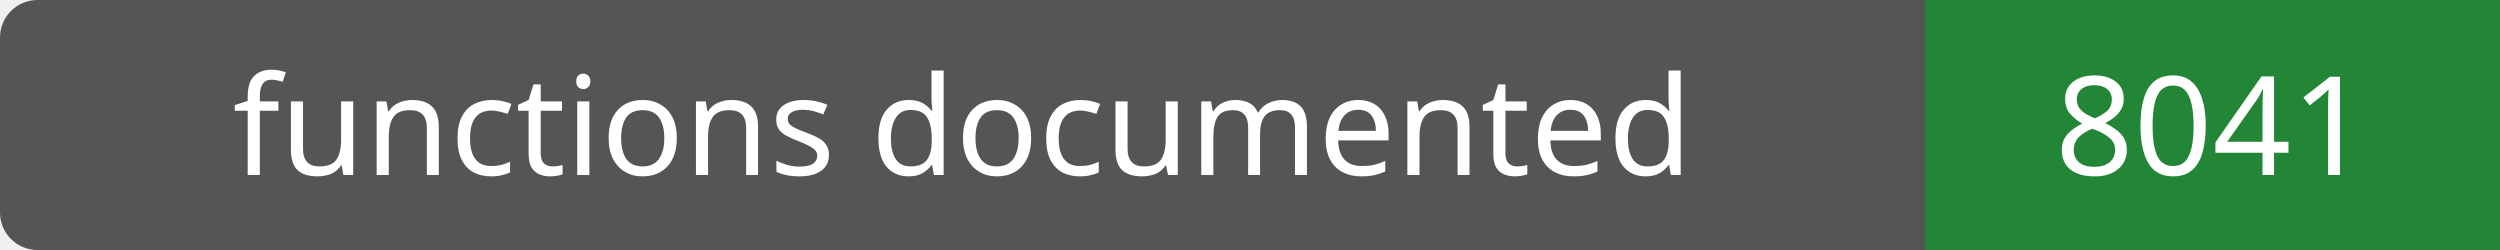
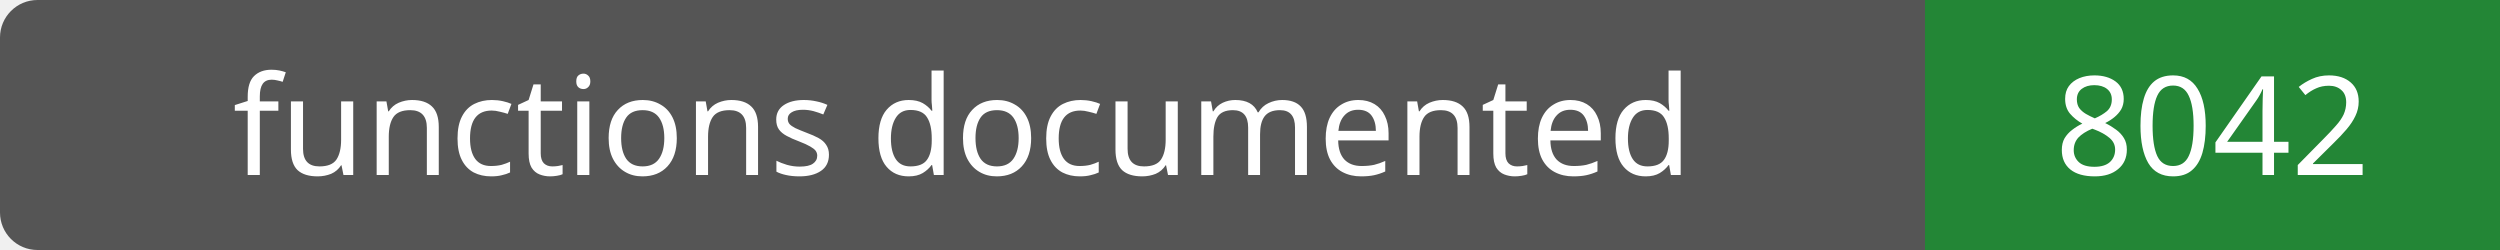
- <svg xmlns="http://www.w3.org/2000/svg" width="200" height="20" role="img" aria-label="functions documented: 8041">
+ <svg xmlns="http://www.w3.org/2000/svg" width="200" height="20" role="img" aria-label="functions documented: 8042">
  <rect width="200" height="20" rx="3" fill="#555" />
  <path fill="#238636" d="M154 0h46v20H154z" />
  <g fill="#fff" text-anchor="middle" font-family="Verdana,sans-serif" font-size="11">
    <text x="77.0" y="14">functions documented</text>
-     <text x="177.0" y="14">8041</text>
+     <text x="177.0" y="14">8042</text>
  </g>
</svg>
